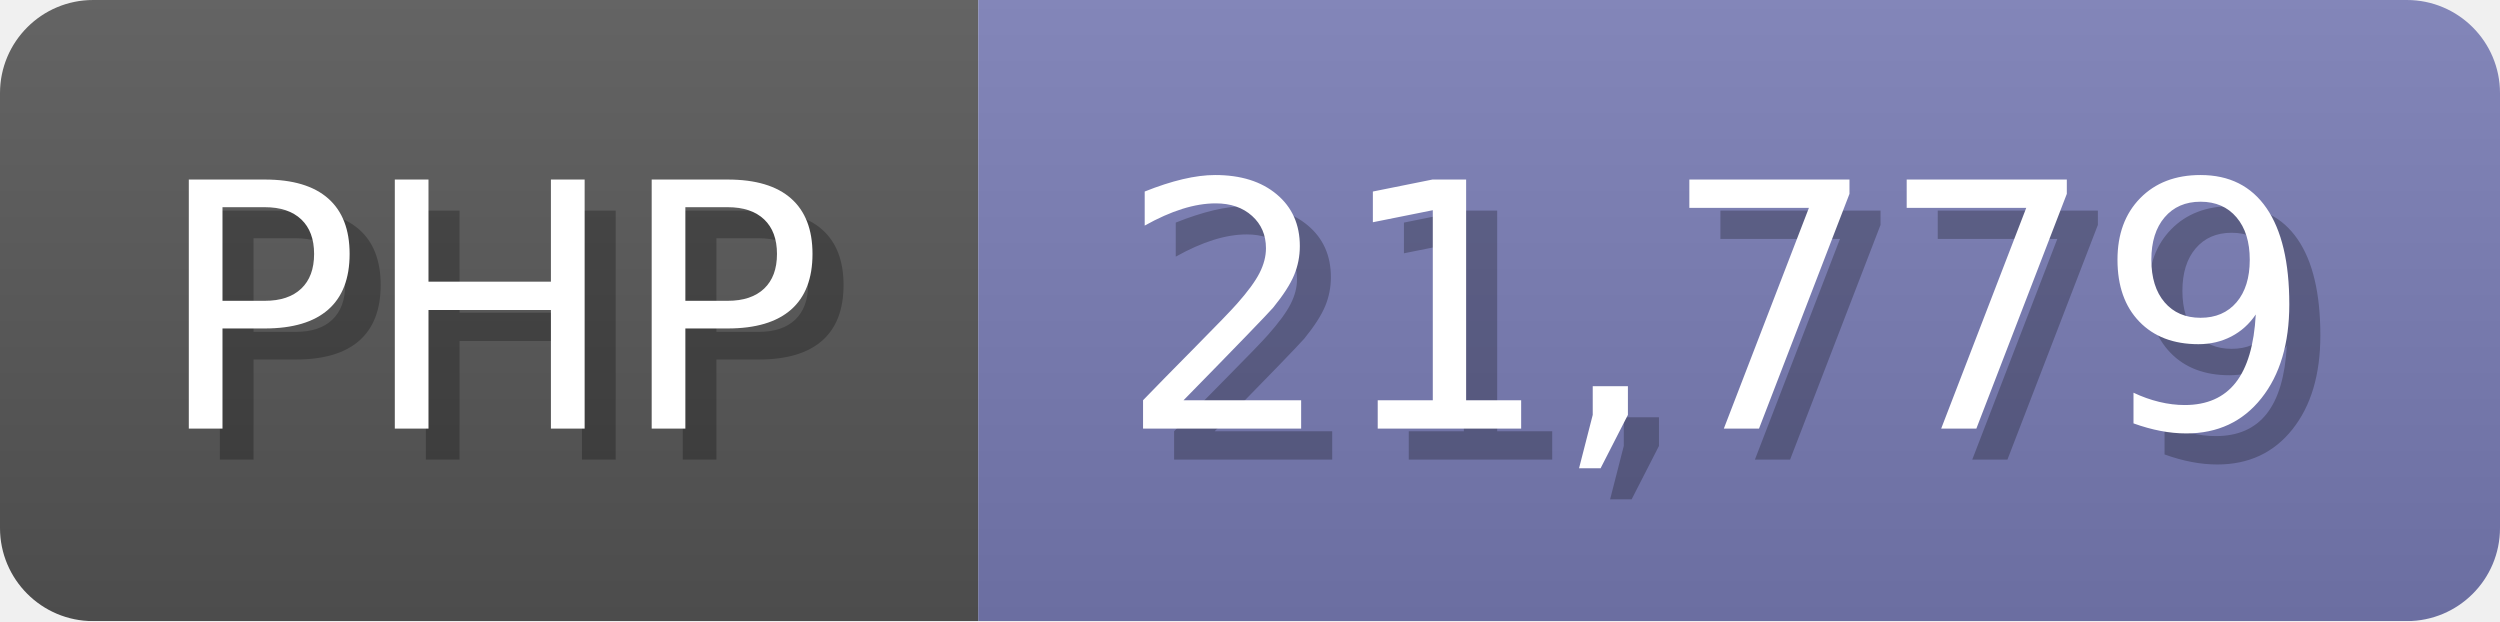
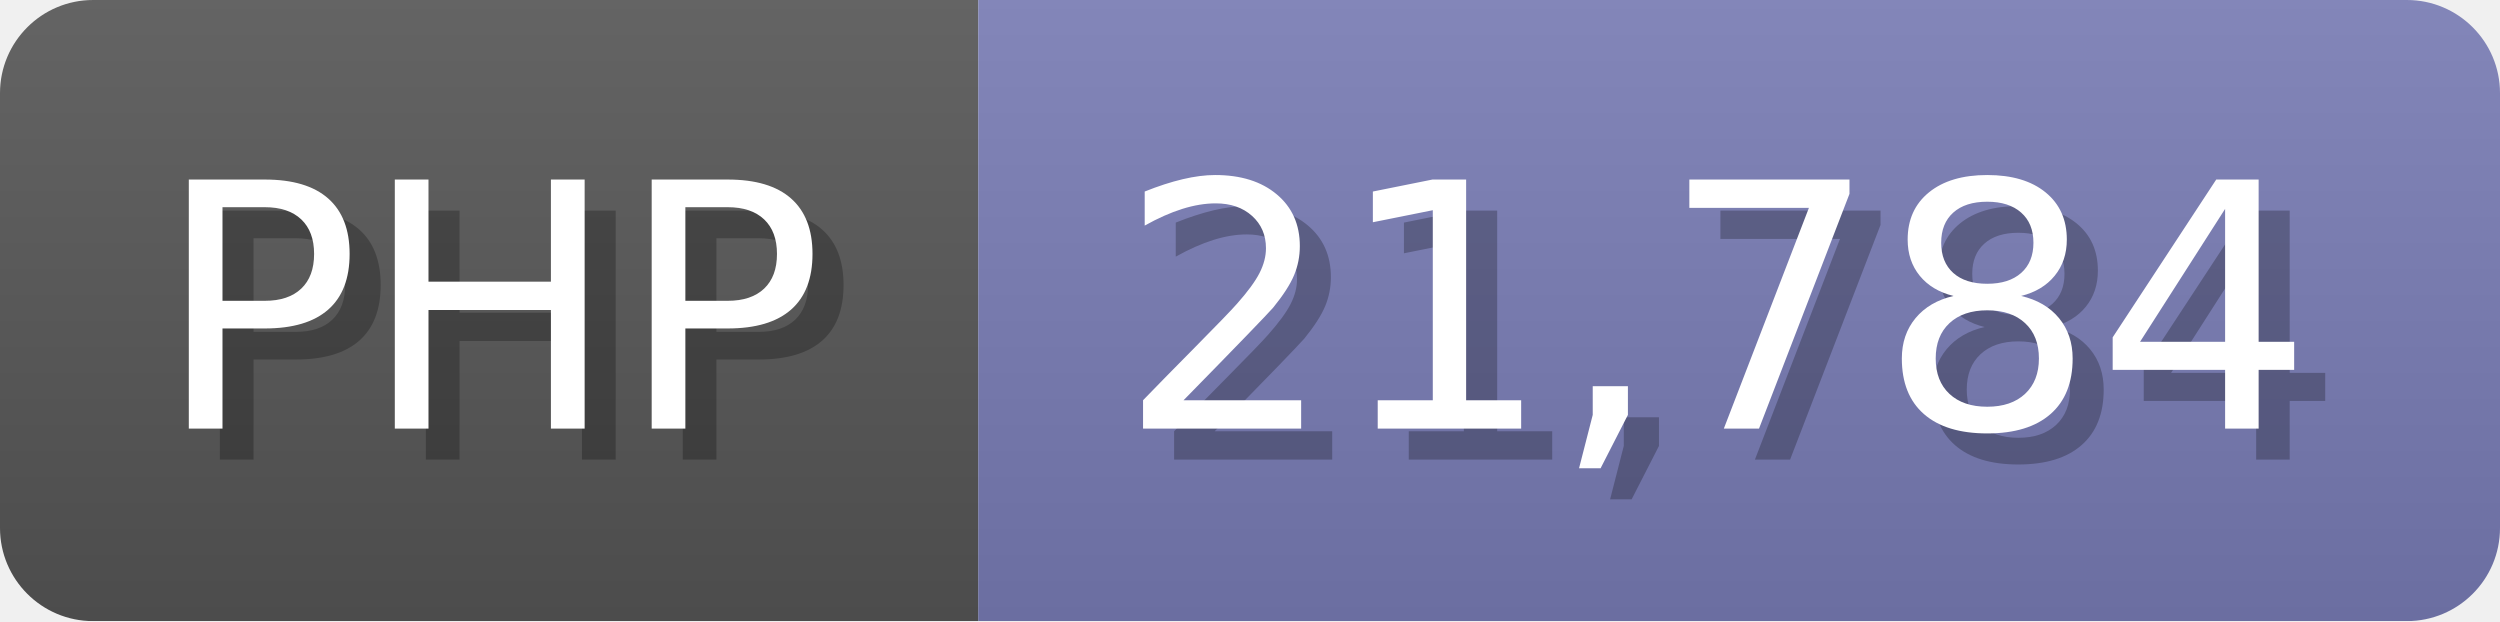
<svg xmlns="http://www.w3.org/2000/svg" width="80.5" height="20" viewBox="0 0 805 200">
  <linearGradient id="a" x2="0" y2="100%">
    <stop offset="0" stop-opacity=".1" stop-color="#EEE" />
    <stop offset="1" stop-opacity=".1" />
  </linearGradient>
  <mask id="m">
    <rect width="805" height="200" rx="30" fill="#FFF" />
  </mask>
  <g mask="url(#m)">
    <rect width="315" height="200" fill="#555" />
    <rect width="490" height="200" fill="#777bb3" x="315" />
    <rect width="805" height="200" fill="url(#a)" />
  </g>
  <g fill="#fff" text-anchor="start" font-family="Verdana,DejaVu Sans,sans-serif" font-size="110">
    <text x="60" y="148" textLength="215" fill="#000" opacity="0.25">PHP</text>
    <text x="50" y="138" textLength="215">PHP</text>
-     <text x="370" y="148" textLength="390" fill="#000" opacity="0.25">21,779</text>
-     <text x="360" y="138" textLength="390">21,779</text>
+     <text x="370" y="148" textLength="390" fill="#000" opacity="0.25">21,784</text>
+     <text x="360" y="138" textLength="390">21,784</text>
  </g>
</svg>
